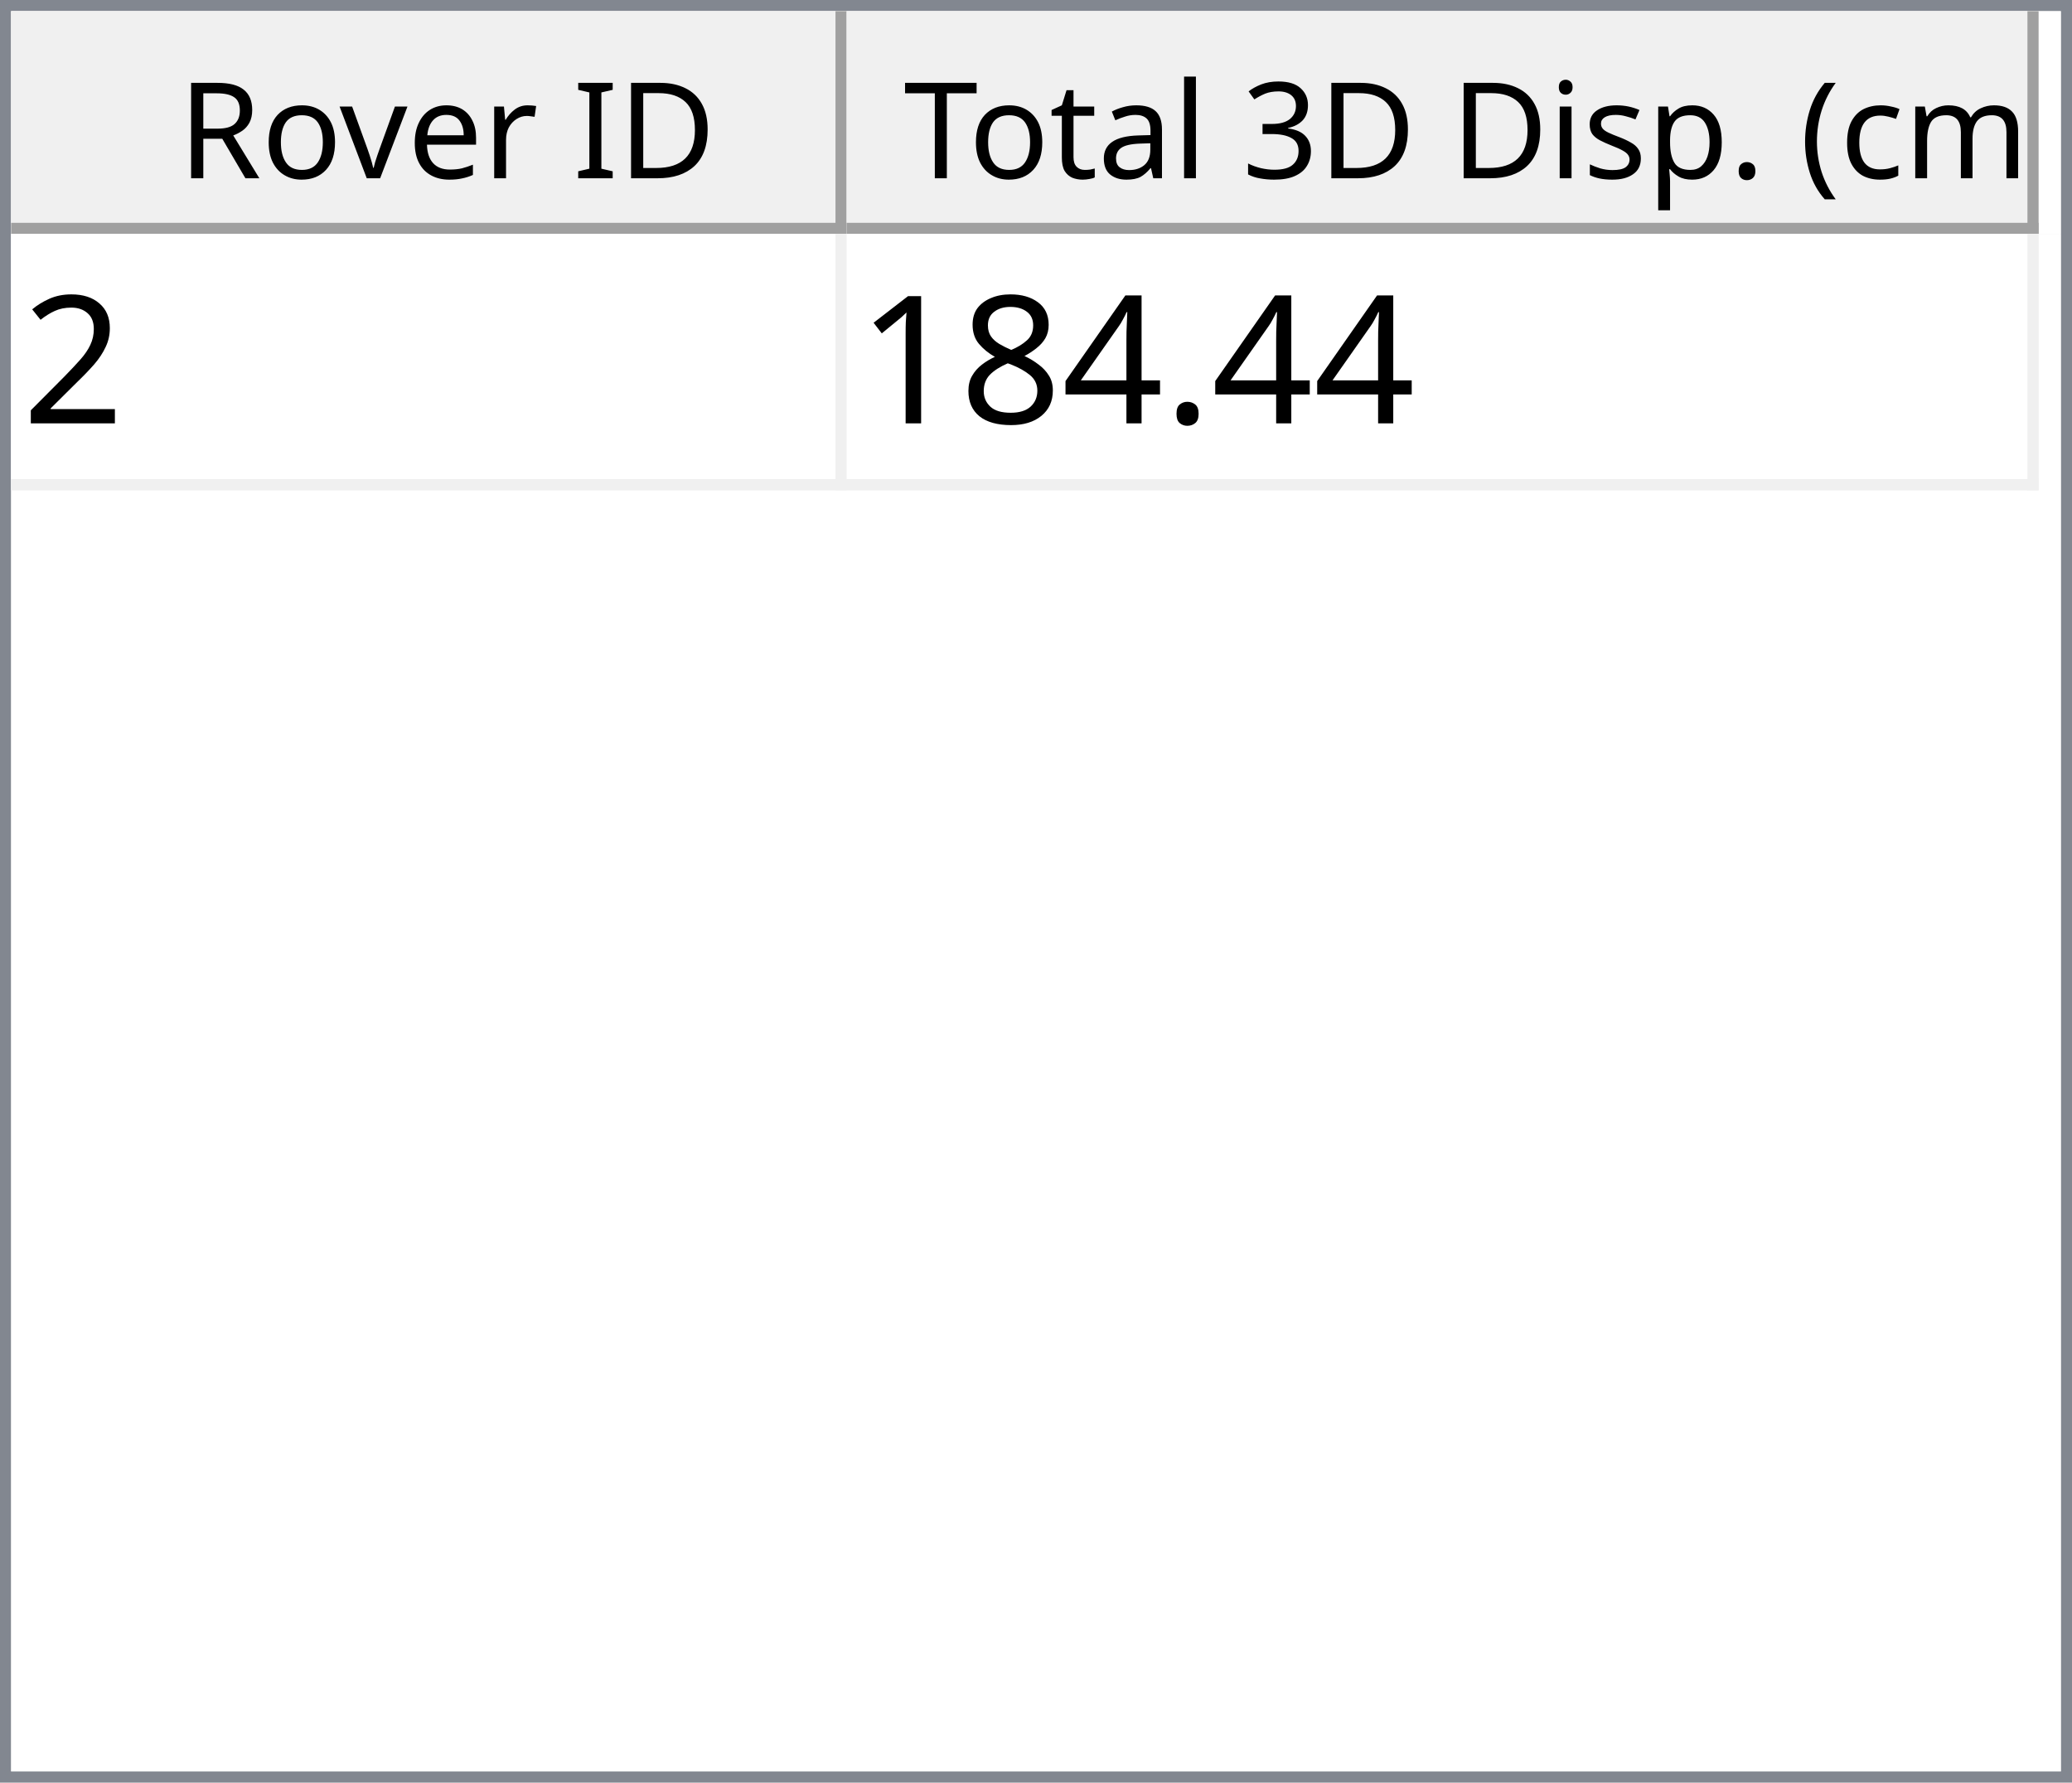
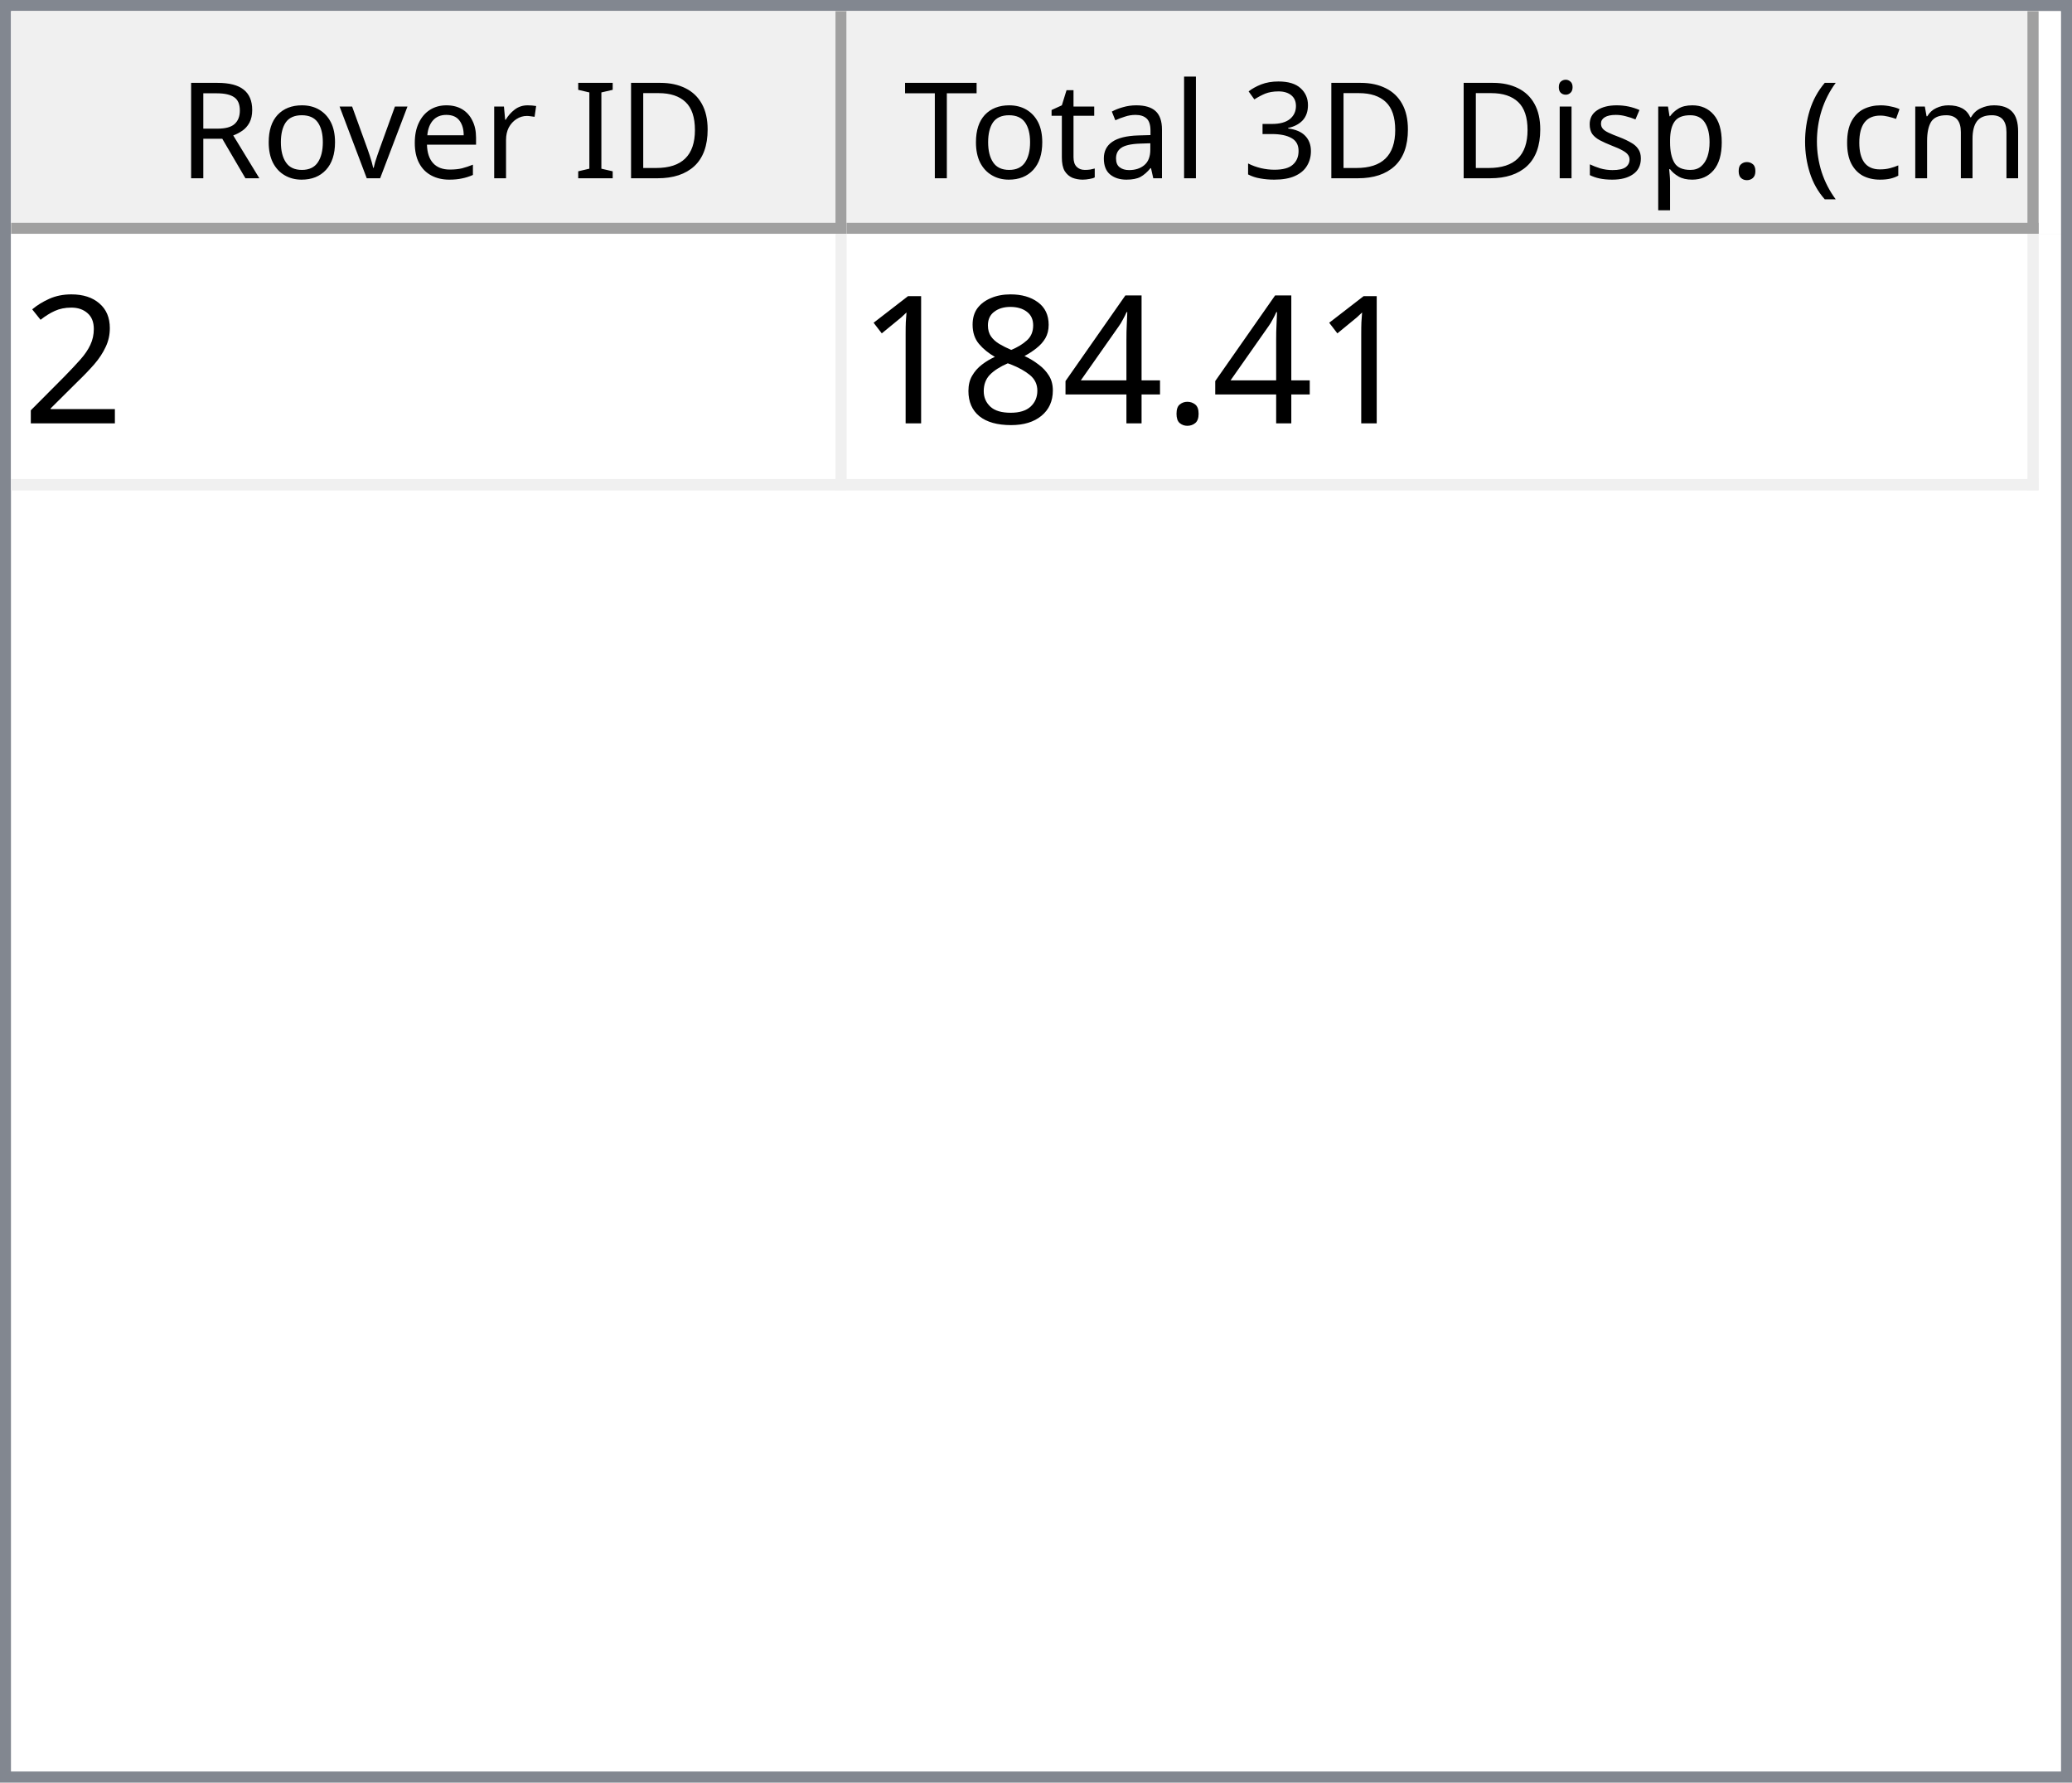
<svg xmlns="http://www.w3.org/2000/svg" style="fill-opacity:1; color-rendering:auto; color-interpolation:auto; text-rendering:auto; stroke:black; stroke-linecap:square; stroke-miterlimit:10; shape-rendering:auto; stroke-opacity:1; fill:black; stroke-dasharray:none; font-weight:normal; stroke-width:1; font-family:'Dialog'; font-style:normal; stroke-linejoin:miter; font-size:12px; stroke-dashoffset:0; image-rendering:auto;" width="186" height="160">
  <defs id="genericDefs" />
  <g>
    <defs id="defs1">
      <clipPath clipPathUnits="userSpaceOnUse" id="clipPath1">
        <path d="M0 0 L186 0 L186 160 L0 160 L0 0 Z" />
      </clipPath>
      <clipPath clipPathUnits="userSpaceOnUse" id="clipPath2">
        <path d="M0 0 L0 160 L186 160 L186 0 Z" />
      </clipPath>
      <clipPath clipPathUnits="userSpaceOnUse" id="clipPath3">
        <path d="M0 0 L0 20 L184 20 L184 0 Z" />
      </clipPath>
      <clipPath clipPathUnits="userSpaceOnUse" id="clipPath4">
        <path d="M0 0 L0 20 L75 20 L75 0 Z" />
      </clipPath>
      <clipPath clipPathUnits="userSpaceOnUse" id="clipPath5">
        <path d="M1 1 L1 19 L74 19 L74 1 Z" />
      </clipPath>
      <clipPath clipPathUnits="userSpaceOnUse" id="clipPath6">
        <path d="M0 0 L0 18 L73 18 L73 0 Z" />
      </clipPath>
      <clipPath clipPathUnits="userSpaceOnUse" id="clipPath7">
        <path d="M-0.5 -0.5 L-0.5 19.5 L74.5 19.5 L74.5 -0.5 Z" />
      </clipPath>
      <clipPath clipPathUnits="userSpaceOnUse" id="clipPath8">
        <path d="M0 0 L0 20 L107 20 L107 0 Z" />
      </clipPath>
      <clipPath clipPathUnits="userSpaceOnUse" id="clipPath9">
        <path d="M1 1 L1 19 L106 19 L106 1 Z" />
      </clipPath>
      <clipPath clipPathUnits="userSpaceOnUse" id="clipPath10">
        <path d="M0 0 L0 18 L105 18 L105 0 Z" />
      </clipPath>
      <clipPath clipPathUnits="userSpaceOnUse" id="clipPath11">
        <path d="M-0.5 -0.5 L-0.5 19.5 L106.5 19.5 L106.5 -0.5 Z" />
      </clipPath>
      <clipPath clipPathUnits="userSpaceOnUse" id="clipPath12">
        <path d="M0 0 L0 138 L184 138 L184 0 Z" />
      </clipPath>
      <clipPath clipPathUnits="userSpaceOnUse" id="clipPath13">
        <path d="M0 0 L0 23 L182 23 L182 0 Z" />
      </clipPath>
      <clipPath clipPathUnits="userSpaceOnUse" id="clipPath14">
        <path d="M-0.5 -0.5 L-0.5 22.5 L181.5 22.5 L181.5 -0.5 Z" />
      </clipPath>
      <clipPath clipPathUnits="userSpaceOnUse" id="clipPath15">
        <path d="M0 0 L0 22 L74 22 L74 0 Z" />
      </clipPath>
      <clipPath clipPathUnits="userSpaceOnUse" id="clipPath16">
        <path d="M0 0 L0 22 L106 22 L106 0 Z" />
      </clipPath>
      <font horiz-adv-x="64.551" id="font1">
        <font-face ascent="107.91" descent="25.098" units-per-em="100" style="font-style:normal; font-family:Segoe UI; font-weight:normal;" />
        <missing-glyph horiz-adv-x="64.551" d="M8.109 0 L8.109 68.266 L56.453 68.266 L56.453 0 L8.109 0 ZM15.328 7.234 L49.219 7.234 L49.219 61.031 L15.328 61.031 L15.328 7.234 Z" />
        <glyph unicode="D" horiz-adv-x="70.117" d="M9.188 0 L9.188 70.016 L28.516 70.016 Q65.531 70.016 65.531 35.891 Q65.531 19.672 55.25 9.836 Q44.969 0 27.734 0 L9.188 0 ZM17.391 62.594 L17.391 7.422 L27.828 7.422 Q41.609 7.422 49.273 14.797 Q56.938 22.172 56.938 35.688 Q56.938 62.594 28.328 62.594 L17.391 62.594 Z" />
        <glyph unicode="I" horiz-adv-x="26.611" d="M17.391 0 L9.188 0 L9.188 70.016 L17.391 70.016 L17.391 0 Z" />
        <glyph unicode=" " horiz-adv-x="27.393" d="" />
        <glyph unicode="r" horiz-adv-x="34.766" d="M34.188 41.891 Q32.078 43.5 28.125 43.5 Q23 43.5 19.555 38.672 Q16.109 33.844 16.109 25.484 L16.109 0 L8.109 0 L8.109 50 L16.109 50 L16.109 39.703 L16.312 39.703 Q18.016 44.969 21.531 47.922 Q25.047 50.875 29.391 50.875 Q32.516 50.875 34.188 50.203 L34.188 41.891 Z" />
        <glyph unicode="e" horiz-adv-x="52.295" d="M48.297 23 L12.984 23 Q13.188 14.656 17.484 10.109 Q21.781 5.562 29.297 5.562 Q37.75 5.562 44.828 11.141 L44.828 3.609 Q38.234 -1.172 27.391 -1.172 Q16.797 -1.172 10.742 5.641 Q4.688 12.453 4.688 24.812 Q4.688 36.469 11.305 43.82 Q17.922 51.172 27.734 51.172 Q37.547 51.172 42.922 44.828 Q48.297 38.484 48.297 27.203 L48.297 23 ZM40.094 29.781 Q40.047 36.719 36.75 40.578 Q33.453 44.438 27.594 44.438 Q21.922 44.438 17.969 40.383 Q14.016 36.328 13.094 29.781 L40.094 29.781 Z" />
        <glyph unicode="v" horiz-adv-x="47.9" d="M47.406 50 L27.484 0 L19.625 0 L0.688 50 L9.469 50 L22.172 13.672 Q23.578 9.672 23.922 6.688 L24.125 6.688 Q24.609 10.453 25.688 13.484 L38.969 50 L47.406 50 Z" />
        <glyph unicode="o" horiz-adv-x="58.594" d="M29 -1.172 Q17.922 -1.172 11.305 5.836 Q4.688 12.844 4.688 24.422 Q4.688 37.016 11.57 44.094 Q18.453 51.172 30.172 51.172 Q41.359 51.172 47.633 44.289 Q53.906 37.406 53.906 25.203 Q53.906 13.234 47.141 6.031 Q40.375 -1.172 29 -1.172 ZM29.594 44.438 Q21.875 44.438 17.383 39.188 Q12.891 33.938 12.891 24.703 Q12.891 15.828 17.43 10.695 Q21.969 5.562 29.594 5.562 Q37.359 5.562 41.531 10.594 Q45.703 15.625 45.703 24.906 Q45.703 34.281 41.531 39.359 Q37.359 44.438 29.594 44.438 Z" />
        <glyph unicode="R" horiz-adv-x="59.814" d="M59.375 0 L49.609 0 L37.891 19.625 Q36.281 22.359 34.766 24.289 Q33.25 26.219 31.664 27.438 Q30.078 28.656 28.25 29.219 Q26.422 29.781 24.125 29.781 L17.391 29.781 L17.391 0 L9.188 0 L9.188 70.016 L30.078 70.016 Q34.672 70.016 38.555 68.867 Q42.438 67.719 45.289 65.375 Q48.141 63.031 49.758 59.547 Q51.375 56.062 51.375 51.375 Q51.375 47.703 50.273 44.656 Q49.172 41.609 47.148 39.211 Q45.125 36.812 42.266 35.133 Q39.406 33.453 35.844 32.516 L35.844 32.328 Q37.594 31.547 38.891 30.547 Q40.188 29.547 41.359 28.18 Q42.531 26.812 43.68 25.078 Q44.828 23.344 46.234 21.047 L59.375 0 ZM17.391 62.594 L17.391 37.203 L28.516 37.203 Q31.594 37.203 34.203 38.133 Q36.812 39.062 38.719 40.797 Q40.625 42.531 41.703 45.047 Q42.781 47.562 42.781 50.688 Q42.781 56.297 39.141 59.445 Q35.5 62.594 28.609 62.594 L17.391 62.594 Z" />
        <glyph unicode=")" horiz-adv-x="30.176" d="M8.297 -15.922 L1.172 -15.922 Q16.406 2.344 16.406 26.812 Q16.406 51.469 1.078 70.016 L8.297 70.016 Q23.531 52.156 23.531 26.703 Q23.531 1.375 8.297 -15.922 Z" />
        <glyph unicode="m" horiz-adv-x="86.133" d="M79.109 0 L71.094 0 L71.094 28.719 Q71.094 37.016 68.531 40.727 Q65.969 44.438 59.906 44.438 Q54.781 44.438 51.195 39.75 Q47.609 35.062 47.609 28.516 L47.609 0 L39.594 0 L39.594 29.688 Q39.594 44.438 28.219 44.438 Q22.953 44.438 19.531 40.016 Q16.109 35.594 16.109 28.516 L16.109 0 L8.109 0 L8.109 50 L16.109 50 L16.109 42.094 L16.312 42.094 Q21.625 51.172 31.844 51.172 Q36.969 51.172 40.773 48.312 Q44.578 45.453 46 40.828 Q51.562 51.172 62.594 51.172 Q79.109 51.172 79.109 30.812 L79.109 0 Z" />
        <glyph unicode="c" horiz-adv-x="46.191" d="M42.188 2.297 Q36.422 -1.172 28.516 -1.172 Q17.828 -1.172 11.258 5.789 Q4.688 12.75 4.688 23.828 Q4.688 36.188 11.766 43.68 Q18.844 51.172 30.672 51.172 Q37.25 51.172 42.281 48.734 L42.281 40.531 Q36.719 44.438 30.375 44.438 Q22.703 44.438 17.797 38.945 Q12.891 33.453 12.891 24.516 Q12.891 15.719 17.508 10.641 Q22.125 5.562 29.891 5.562 Q36.422 5.562 42.188 9.906 L42.188 2.297 Z" />
        <glyph unicode="(" horiz-adv-x="30.176" d="M29.109 -15.922 L21.969 -15.922 Q6.844 1.375 6.844 26.703 Q6.844 52.156 21.969 70.016 L29.203 70.016 Q13.875 51.469 13.875 26.812 Q13.875 2.344 29.109 -15.922 Z" />
        <glyph unicode="." horiz-adv-x="21.68" d="M10.891 -1.078 Q8.641 -1.078 7.055 0.539 Q5.469 2.156 5.469 4.391 Q5.469 6.641 7.055 8.273 Q8.641 9.906 10.891 9.906 Q13.188 9.906 14.797 8.273 Q16.406 6.641 16.406 4.391 Q16.406 2.156 14.797 0.539 Q13.188 -1.078 10.891 -1.078 Z" />
        <glyph unicode="p" horiz-adv-x="58.789" d="M16.312 7.234 L16.109 7.234 L16.109 -23 L8.109 -23 L8.109 50 L16.109 50 L16.109 41.219 L16.312 41.219 Q22.219 51.172 33.594 51.172 Q43.266 51.172 48.688 44.461 Q54.109 37.75 54.109 26.469 Q54.109 13.922 48 6.375 Q41.891 -1.172 31.297 -1.172 Q21.578 -1.172 16.312 7.234 ZM16.109 27.391 L16.109 20.406 Q16.109 14.203 20.141 9.883 Q24.172 5.562 30.375 5.562 Q37.641 5.562 41.773 11.133 Q45.906 16.703 45.906 26.609 Q45.906 34.969 42.047 39.703 Q38.188 44.438 31.594 44.438 Q24.609 44.438 20.359 39.578 Q16.109 34.719 16.109 27.391 Z" />
        <glyph unicode="s" horiz-adv-x="42.432" d="M5.078 1.812 L5.078 10.406 Q11.625 5.562 19.484 5.562 Q30.031 5.562 30.031 12.594 Q30.031 14.594 29.125 15.992 Q28.219 17.391 26.68 18.461 Q25.141 19.531 23.07 20.383 Q21 21.234 18.609 22.172 Q15.281 23.484 12.766 24.828 Q10.25 26.172 8.57 27.859 Q6.891 29.547 6.031 31.695 Q5.172 33.844 5.172 36.719 Q5.172 40.234 6.789 42.945 Q8.406 45.656 11.086 47.484 Q13.766 49.312 17.211 50.242 Q20.656 51.172 24.312 51.172 Q30.812 51.172 35.938 48.922 L35.938 40.828 Q30.422 44.438 23.25 44.438 Q21 44.438 19.195 43.922 Q17.391 43.406 16.094 42.477 Q14.797 41.547 14.086 40.258 Q13.375 38.969 13.375 37.406 Q13.375 35.453 14.086 34.133 Q14.797 32.812 16.164 31.789 Q17.531 30.766 19.484 29.938 Q21.438 29.109 23.922 28.125 Q27.25 26.859 29.883 25.516 Q32.516 24.172 34.375 22.484 Q36.234 20.797 37.234 18.602 Q38.234 16.406 38.234 13.375 Q38.234 9.672 36.602 6.938 Q34.969 4.203 32.234 2.398 Q29.5 0.594 25.93 -0.289 Q22.359 -1.172 18.453 -1.172 Q10.75 -1.172 5.078 1.812 Z" />
        <glyph unicode="i" horiz-adv-x="24.219" d="M12.203 62.703 Q10.062 62.703 8.547 64.164 Q7.031 65.625 7.031 67.875 Q7.031 70.125 8.547 71.609 Q10.062 73.094 12.203 73.094 Q14.406 73.094 15.945 71.609 Q17.484 70.125 17.484 67.875 Q17.484 65.719 15.945 64.211 Q14.406 62.703 12.203 62.703 ZM16.109 0 L8.109 0 L8.109 50 L16.109 50 L16.109 0 Z" />
        <glyph unicode="3" horiz-adv-x="53.906" d="M46.531 19.828 Q46.531 15.094 44.75 11.211 Q42.969 7.328 39.719 4.57 Q36.469 1.812 31.93 0.297 Q27.391 -1.219 21.922 -1.219 Q11.922 -1.219 6 2.594 L6 11.188 Q13.094 5.609 22.219 5.609 Q25.875 5.609 28.828 6.539 Q31.781 7.469 33.906 9.227 Q36.031 10.984 37.18 13.477 Q38.328 15.969 38.328 19.094 Q38.328 32.812 18.797 32.812 L12.984 32.812 L12.984 39.594 L18.5 39.594 Q35.797 39.594 35.797 52.484 Q35.797 64.406 22.609 64.406 Q15.188 64.406 8.688 59.422 L8.688 67.188 Q15.375 71.188 24.609 71.188 Q29 71.188 32.57 69.969 Q36.141 68.75 38.68 66.555 Q41.219 64.359 42.609 61.281 Q44 58.203 44 54.5 Q44 40.672 30.031 36.719 L30.031 36.531 Q33.594 36.141 36.625 34.797 Q39.656 33.453 41.852 31.305 Q44.047 29.156 45.289 26.25 Q46.531 23.344 46.531 19.828 Z" />
        <glyph unicode="l" horiz-adv-x="24.219" d="M16.109 0 L8.109 0 L8.109 74.031 L16.109 74.031 L16.109 0 Z" />
        <glyph unicode="a" horiz-adv-x="50.879" d="M43.891 0 L35.891 0 L35.891 7.812 L35.688 7.812 Q30.469 -1.172 20.312 -1.172 Q12.844 -1.172 8.617 2.781 Q4.391 6.734 4.391 13.281 Q4.391 27.297 20.906 29.594 L35.891 31.688 Q35.891 44.438 25.594 44.438 Q16.547 44.438 9.281 38.281 L9.281 46.484 Q16.656 51.172 26.266 51.172 Q43.891 51.172 43.891 32.516 L43.891 0 ZM35.891 25.297 L23.828 23.641 Q18.266 22.859 15.43 20.875 Q12.594 18.891 12.594 13.875 Q12.594 10.203 15.211 7.883 Q17.828 5.562 22.172 5.562 Q28.125 5.562 32.008 9.742 Q35.891 13.922 35.891 20.312 L35.891 25.297 Z" />
        <glyph unicode="t" horiz-adv-x="33.887" d="M31.297 0.484 Q28.469 -1.078 23.828 -1.078 Q10.688 -1.078 10.688 13.578 L10.688 43.172 L2.094 43.172 L2.094 50 L10.688 50 L10.688 62.203 L18.703 64.797 L18.703 50 L31.297 50 L31.297 43.172 L18.703 43.172 L18.703 14.984 Q18.703 9.969 20.414 7.82 Q22.125 5.672 26.078 5.672 Q29.109 5.672 31.297 7.328 L31.297 0.484 Z" />
        <glyph unicode="T" horiz-adv-x="52.393" d="M50.594 62.594 L30.375 62.594 L30.375 0 L22.172 0 L22.172 62.594 L2 62.594 L2 70.016 L50.594 70.016 L50.594 62.594 Z" />
      </font>
      <font horiz-adv-x="75.0" id="font2">
        <font-face ascent="100.537" descent="21.973" units-per-em="100" style="font-style:normal; font-family:sans-serif; font-weight:normal;" />
        <missing-glyph horiz-adv-x="75.0" d="M12.5 0 L12.5 62.5 L62.5 62.5 L62.5 0 L12.5 0 ZM14.062 1.562 L60.938 1.562 L60.938 60.938 L14.062 60.938 L14.062 1.562 Z" />
        <glyph unicode="2" horiz-adv-x="55.615" d="M50.344 8.453 L50.344 0 L3.031 0 Q2.938 3.172 4.047 6.109 Q5.859 10.938 9.836 15.625 Q13.812 20.312 21.344 26.469 Q33.016 36.031 37.117 41.625 Q41.219 47.219 41.219 52.203 Q41.219 57.422 37.477 61.008 Q33.734 64.594 27.734 64.594 Q21.391 64.594 17.578 60.789 Q13.766 56.984 13.719 50.25 L4.688 51.172 Q5.609 61.281 11.664 66.578 Q17.719 71.875 27.938 71.875 Q38.234 71.875 44.242 66.164 Q50.25 60.453 50.25 52 Q50.25 47.703 48.492 43.555 Q46.734 39.406 42.656 34.812 Q38.578 30.219 29.109 22.219 Q21.188 15.578 18.945 13.211 Q16.703 10.844 15.234 8.453 L50.344 8.453 Z" />
        <glyph unicode="." horiz-adv-x="27.783" d="M9.078 0 L9.078 10.016 L19.094 10.016 L19.094 0 L9.078 0 Z" />
        <glyph unicode="4" horiz-adv-x="55.615" d="M32.328 0 L32.328 17.141 L1.266 17.141 L1.266 25.203 L33.938 71.578 L41.109 71.578 L41.109 25.203 L50.781 25.203 L50.781 17.141 L41.109 17.141 L41.109 0 L32.328 0 ZM32.328 25.203 L32.328 57.469 L9.906 25.203 L32.328 25.203 Z" />
        <glyph unicode="8" horiz-adv-x="55.615" d="M17.672 38.812 Q12.203 40.828 9.57 44.539 Q6.938 48.25 6.938 53.422 Q6.938 61.234 12.555 66.555 Q18.172 71.875 27.484 71.875 Q36.859 71.875 42.578 66.43 Q48.297 60.984 48.297 53.172 Q48.297 48.188 45.68 44.508 Q43.062 40.828 37.75 38.812 Q44.344 36.672 47.781 31.883 Q51.219 27.094 51.219 20.453 Q51.219 11.281 44.727 5.031 Q38.234 -1.219 27.641 -1.219 Q17.047 -1.219 10.547 5.055 Q4.047 11.328 4.047 20.703 Q4.047 27.688 7.594 32.398 Q11.141 37.109 17.672 38.812 ZM15.922 53.719 Q15.922 48.641 19.195 45.414 Q22.469 42.188 27.688 42.188 Q32.766 42.188 36.016 45.383 Q39.266 48.578 39.266 53.219 Q39.266 58.062 35.914 61.359 Q32.562 64.656 27.594 64.656 Q22.562 64.656 19.242 61.43 Q15.922 58.203 15.922 53.719 ZM13.094 20.656 Q13.094 16.891 14.875 13.375 Q16.656 9.859 20.172 7.93 Q23.688 6 27.734 6 Q34.031 6 38.133 10.055 Q42.234 14.109 42.234 20.359 Q42.234 26.703 38.016 30.859 Q33.797 35.016 27.438 35.016 Q21.234 35.016 17.164 30.914 Q13.094 26.812 13.094 20.656 Z" />
        <glyph unicode="1" horiz-adv-x="55.615" d="M37.25 0 L28.469 0 L28.469 56 Q25.297 52.984 20.141 49.953 Q14.984 46.922 10.891 45.406 L10.891 53.906 Q18.266 57.375 23.781 62.305 Q29.297 67.234 31.594 71.875 L37.25 71.875 L37.25 0 Z" />
      </font>
    </defs>
    <g style="fill:white; stroke:white;">
      <rect x="0" y="0" width="186" style="clip-path:url(#clipPath1); stroke:none;" height="160" />
    </g>
    <g style="fill:white; text-rendering:optimizeSpeed; color-rendering:optimizeSpeed; image-rendering:optimizeSpeed; shape-rendering:crispEdges; stroke:white; color-interpolation:sRGB;">
      <rect x="0" width="186" height="160" y="0" style="stroke:none;" />
      <path style="stroke:none;" d="M0 160 L186 160 L186 0 L0 0 Z" />
    </g>
    <g style="fill:rgb(240,240,240); font-family:'Segoe UI'; stroke:rgb(240,240,240);">
      <rect x="0" y="0" width="186" style="clip-path:url(#clipPath2); stroke:none;" height="160" />
    </g>
    <g style="fill:rgb(130,135,144); font-family:'Segoe UI'; stroke:rgb(130,135,144);">
      <path d="M0 0 L186 0 L186 160 L0 160 L0 0 ZM1 1 L185 1 L185 159 L1 159 L1 1 Z" style="fill-rule:evenodd; clip-path:url(#clipPath2); stroke:none;" />
    </g>
    <g style="fill:white; font-family:'Segoe UI'; stroke:white;" transform="translate(1,1)">
      <rect x="0" y="0" width="184" style="clip-path:url(#clipPath3); stroke:none;" height="20" />
    </g>
    <g style="fill:rgb(240,240,240); font-family:'Segoe UI'; stroke:rgb(240,240,240);" transform="translate(1,1)">
      <rect x="0" y="0" width="75" style="clip-path:url(#clipPath4); stroke:none;" height="20" />
    </g>
    <g style="font-family:'Segoe UI';" transform="translate(2,2)">
      <text x="14" xml:space="preserve" y="14" style="clip-path:url(#clipPath6); stroke:none;">Rover ID</text>
    </g>
    <g style="fill:rgb(160,160,160); font-family:'Segoe UI'; stroke:rgb(160,160,160); stroke-linejoin:bevel;" transform="translate(1.5,1.5)">
      <line x1="74" x2="74" y1="0" style="fill:none; clip-path:url(#clipPath7);" y2="19" />
    </g>
    <g style="fill:rgb(160,160,160); font-family:'Segoe UI'; stroke:rgb(160,160,160); stroke-linejoin:bevel;" transform="matrix(1,0,0,1,1,1) translate(0.5,0.5)">
      <line x1="0" x2="74" y1="19" style="fill:none; clip-path:url(#clipPath7);" y2="19" />
    </g>
    <g style="fill:rgb(240,240,240); font-family:'Segoe UI'; stroke:rgb(240,240,240);" transform="translate(76,1)">
      <rect x="0" y="0" width="107" style="clip-path:url(#clipPath8); stroke:none;" height="20" />
    </g>
    <g style="font-family:'Segoe UI';" transform="translate(77,2)">
      <text x="1" xml:space="preserve" y="14" style="clip-path:url(#clipPath10); stroke:none;"> Total 3D Disp. (cm)</text>
    </g>
    <g style="fill:rgb(160,160,160); font-family:'Segoe UI'; stroke:rgb(160,160,160); stroke-linejoin:bevel;" transform="translate(76.5,1.5)">
      <line x1="106" x2="106" y1="0" style="fill:none; clip-path:url(#clipPath11);" y2="19" />
    </g>
    <g style="fill:rgb(160,160,160); font-family:'Segoe UI'; stroke:rgb(160,160,160); stroke-linejoin:bevel;" transform="matrix(1,0,0,1,76,1) translate(0.5,0.5)">
      <line x1="0" x2="106" y1="19" style="fill:none; clip-path:url(#clipPath11);" y2="19" />
    </g>
    <g style="fill:white; font-family:'Segoe UI'; stroke:white;" transform="translate(1,21)">
      <rect x="0" y="0" width="184" style="clip-path:url(#clipPath12); stroke:none;" height="138" />
    </g>
    <g style="fill:rgb(240,240,240); font-size:16px; font-family:sans-serif; stroke:rgb(240,240,240);" transform="translate(1,21)">
      <rect x="0" y="0" width="182" style="clip-path:url(#clipPath13); stroke:none;" height="23" />
      <line transform="translate(0.5,0.5)" x1="0" x2="181" y1="22" style="clip-path:url(#clipPath14); fill:none; stroke-linejoin:bevel;" y2="22" />
    </g>
    <g transform="matrix(1,0,0,1,1,21) translate(0.5,0.5)" style="fill:rgb(240,240,240); font-size:16px; font-family:sans-serif; stroke:rgb(240,240,240); stroke-linejoin:bevel;">
      <line x1="74" x2="74" y1="0" style="fill:none; clip-path:url(#clipPath14);" y2="22" />
    </g>
    <g transform="matrix(1,0,0,1,1,21) translate(0.5,0.5)" style="fill:rgb(240,240,240); font-size:16px; font-family:sans-serif; stroke:rgb(240,240,240); stroke-linejoin:bevel;">
      <line x1="181" x2="181" y1="0" style="fill:none; clip-path:url(#clipPath14);" y2="22" />
    </g>
    <g style="fill:white; font-size:16px; font-family:sans-serif; stroke:white;" transform="matrix(1,0,0,1,1,21)">
      <rect x="0" y="0" width="74" style="clip-path:url(#clipPath15); stroke:none;" height="22" />
      <text x="1" y="17" style="fill:black; clip-path:url(#clipPath15); stroke:none;" xml:space="preserve">2</text>
    </g>
    <g style="fill:white; font-size:16px; font-family:sans-serif; stroke:white;" transform="matrix(1,0,0,1,1,21) translate(75,0)">
      <rect x="0" y="0" width="106" style="clip-path:url(#clipPath16); stroke:none;" height="22" />
-       <text x="1" y="17" style="fill:black; clip-path:url(#clipPath16); stroke:none;" xml:space="preserve">184.44</text>
+       <text x="1" y="17" style="fill:black; clip-path:url(#clipPath16); stroke:none;" xml:space="preserve">184.41</text>
    </g>
  </g>
</svg>
